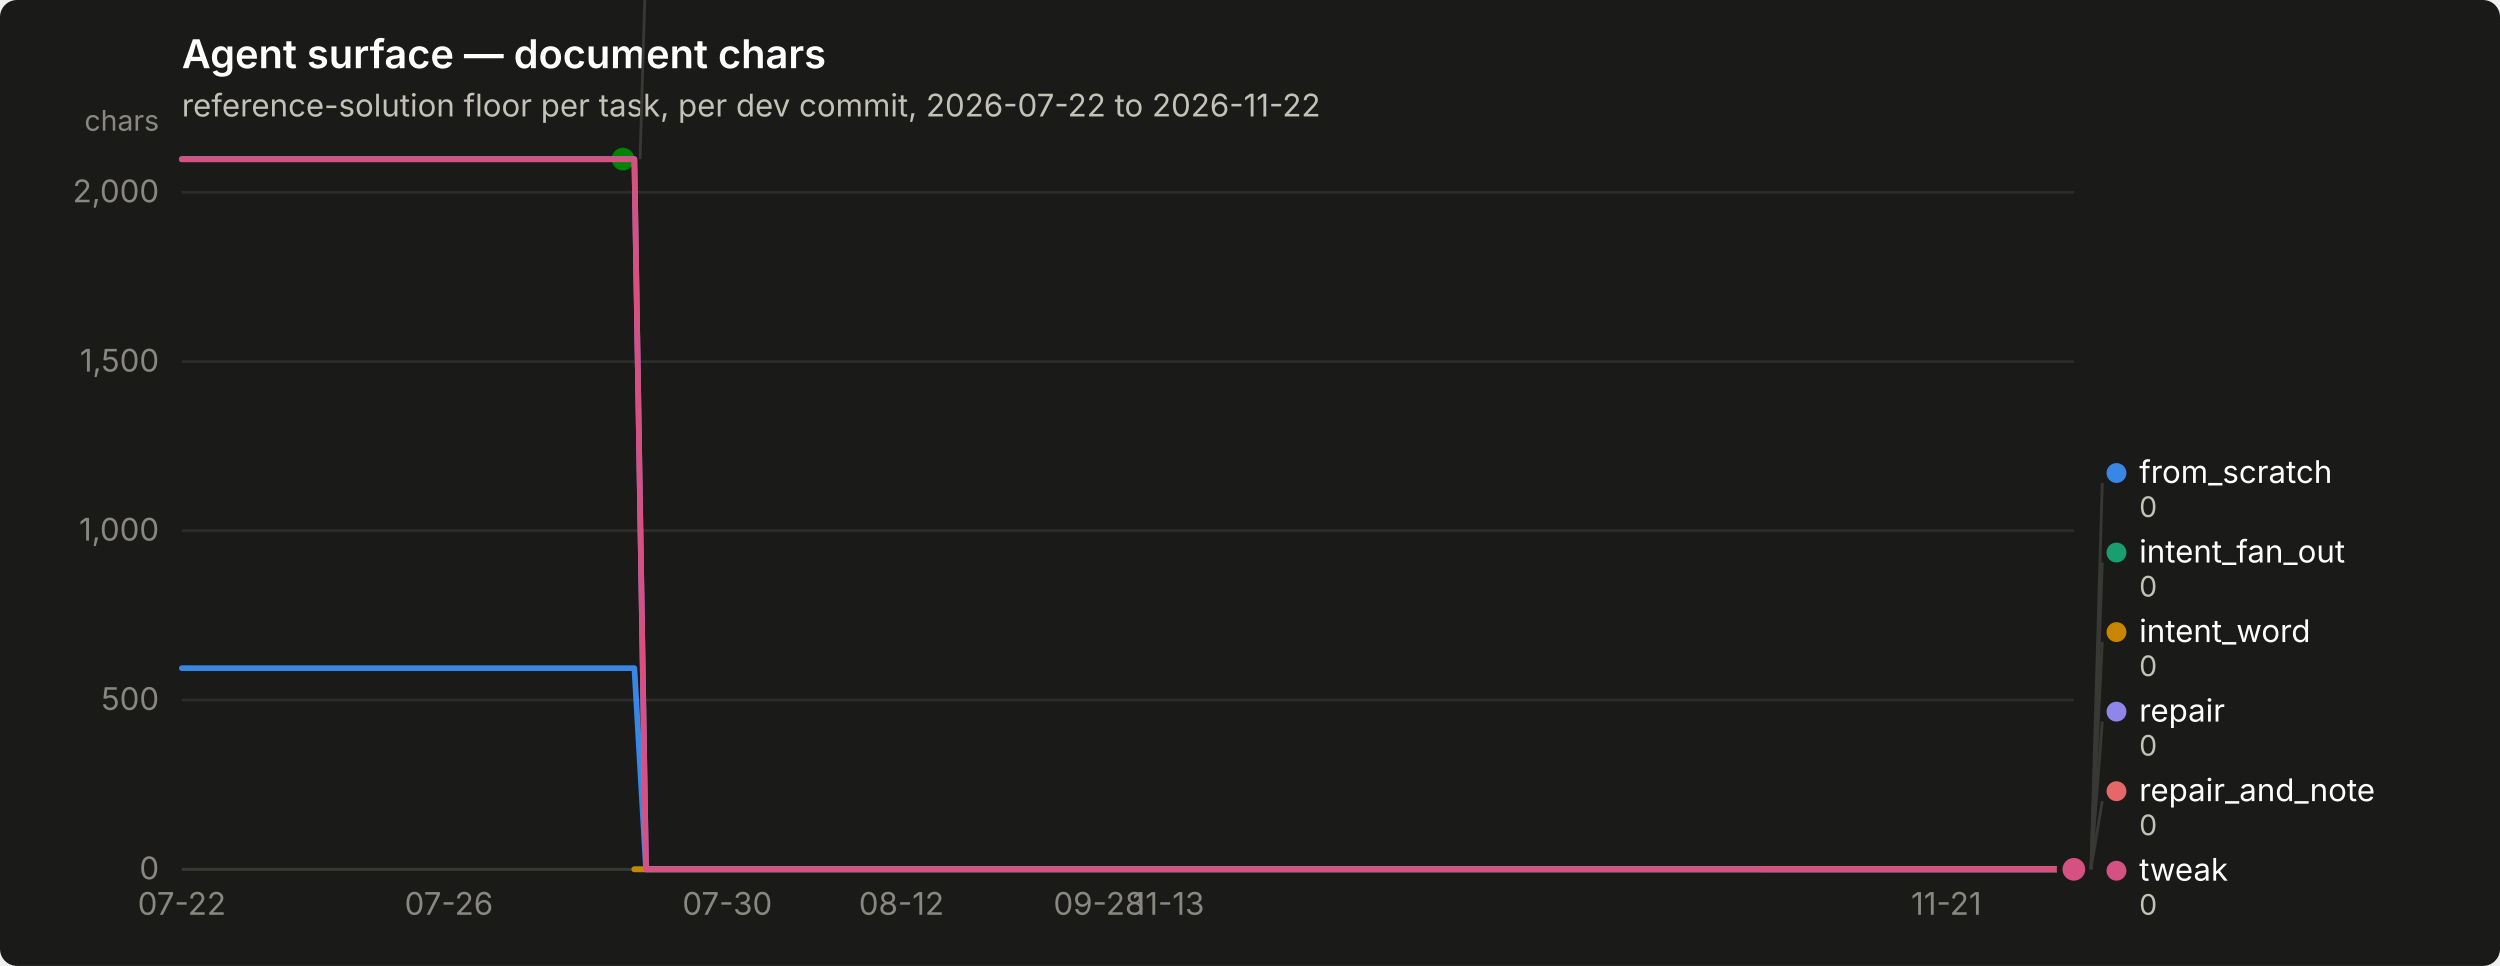
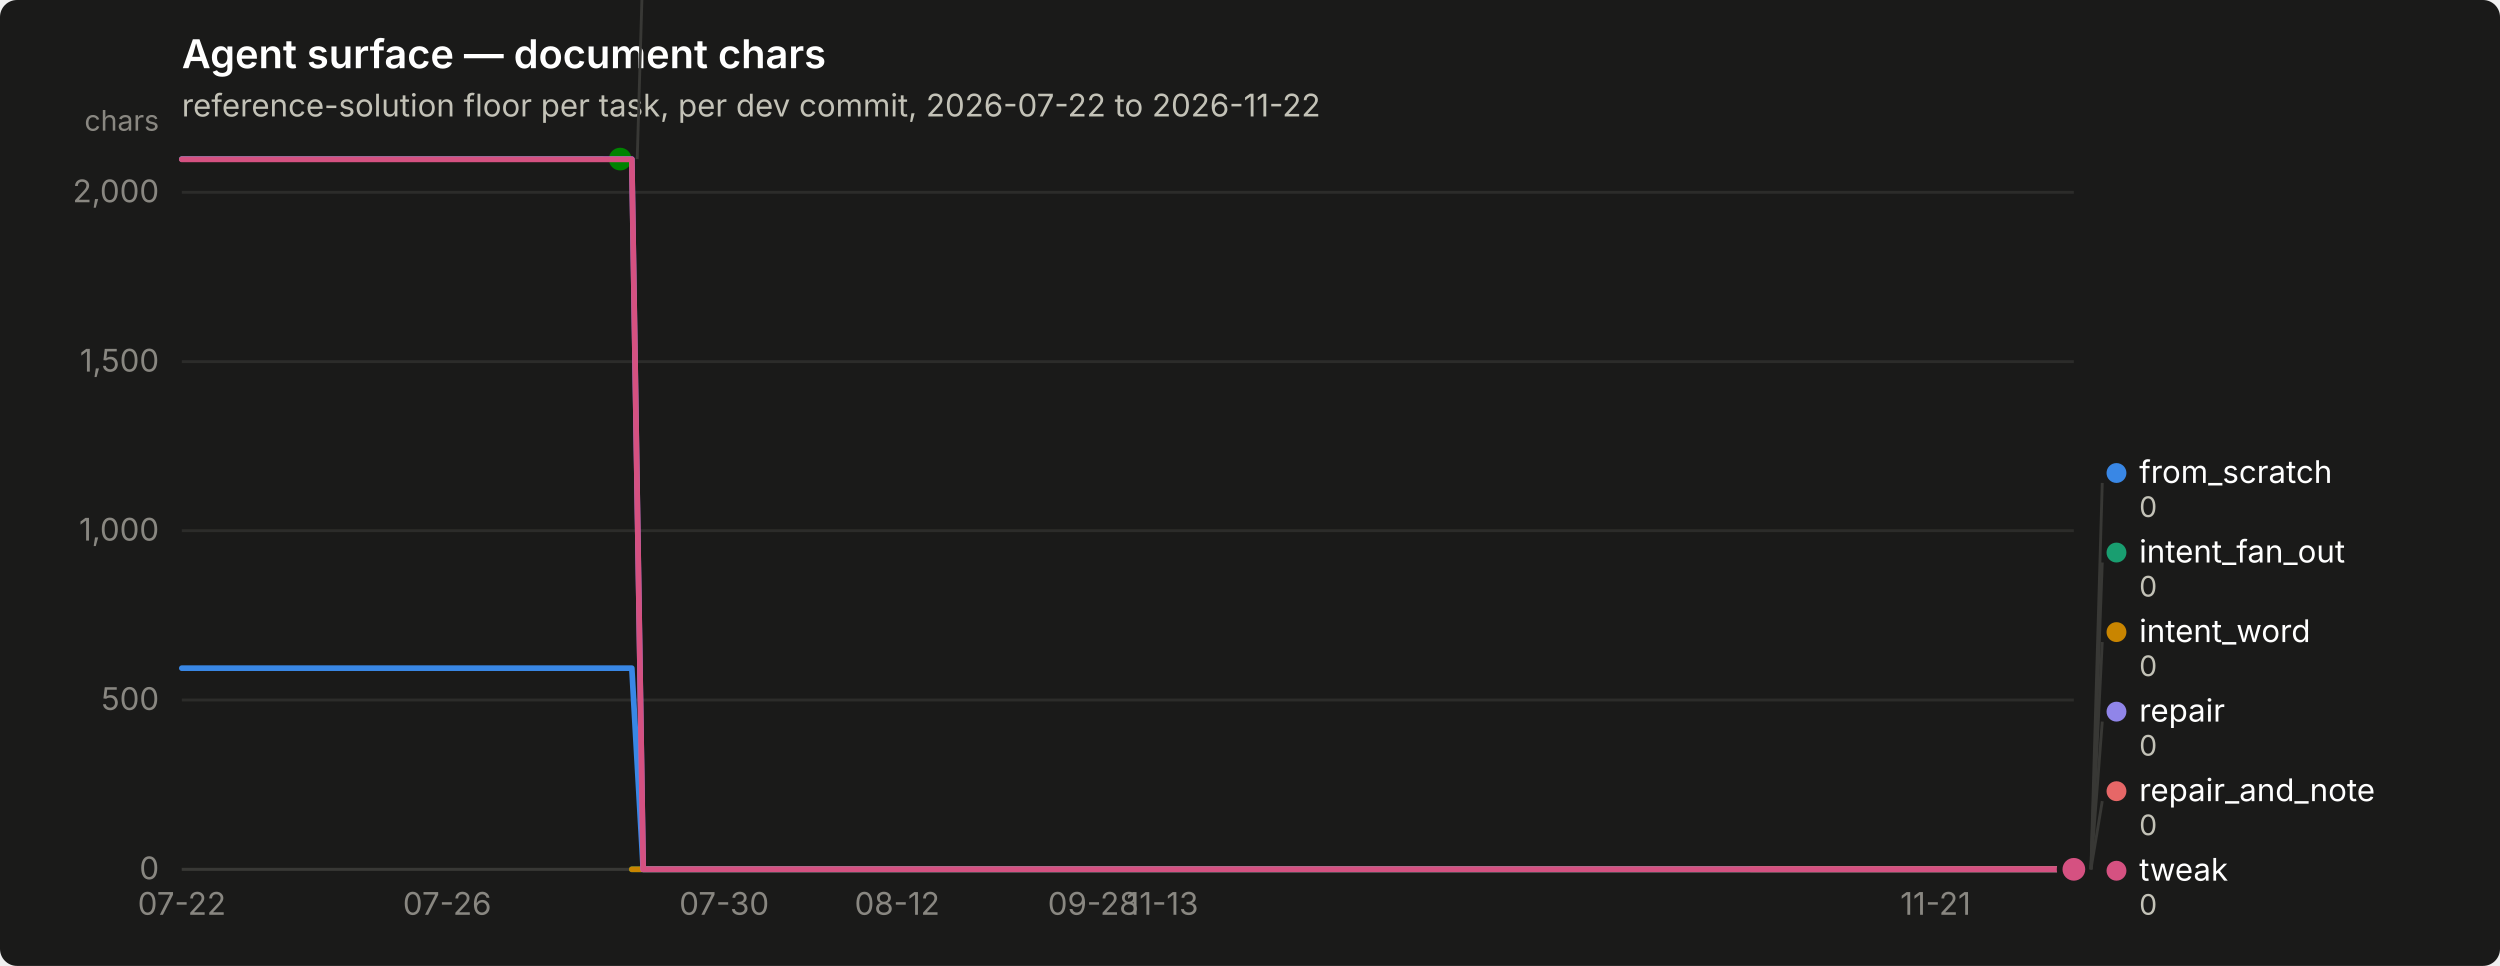
<svg xmlns="http://www.w3.org/2000/svg" width="880" height="340" viewBox="0 0 880 340" role="img" aria-label="Agent surface — document chars">
  <rect width="880" height="340" rx="6" fill="#1a1a19" />
  <text x="64" y="24" font-family="system-ui, -apple-system, &quot;Segoe UI&quot;, sans-serif" font-size="14" font-weight="600" fill="#ffffff">Agent surface — document chars</text>
  <text x="64" y="41" font-family="system-ui, -apple-system, &quot;Segoe UI&quot;, sans-serif" font-size="11" fill="#c3c2b7">reference-solution floor per task, per dev commit, 2026-07-22 to 2026-11-22</text>
  <line x1="64" y1="306.0" x2="730" y2="306.0" stroke="#2c2c2a" stroke-width="1" />
  <text x="56" y="309.5" text-anchor="end" font-family="system-ui, -apple-system, &quot;Segoe UI&quot;, sans-serif" font-size="11" style="font-variant-numeric: tabular-nums" fill="#898781">0</text>
  <line x1="64" y1="246.4" x2="730" y2="246.4" stroke="#2c2c2a" stroke-width="1" />
  <text x="56" y="249.9" text-anchor="end" font-family="system-ui, -apple-system, &quot;Segoe UI&quot;, sans-serif" font-size="11" style="font-variant-numeric: tabular-nums" fill="#898781">500</text>
  <line x1="64" y1="186.8" x2="730" y2="186.8" stroke="#2c2c2a" stroke-width="1" />
  <text x="56" y="190.3" text-anchor="end" font-family="system-ui, -apple-system, &quot;Segoe UI&quot;, sans-serif" font-size="11" style="font-variant-numeric: tabular-nums" fill="#898781">1,000</text>
  <line x1="64" y1="127.3" x2="730" y2="127.3" stroke="#2c2c2a" stroke-width="1" />
  <text x="56" y="130.8" text-anchor="end" font-family="system-ui, -apple-system, &quot;Segoe UI&quot;, sans-serif" font-size="11" style="font-variant-numeric: tabular-nums" fill="#898781">1,500</text>
  <line x1="64" y1="67.7" x2="730" y2="67.7" stroke="#2c2c2a" stroke-width="1" />
  <text x="56" y="71.2" text-anchor="end" font-family="system-ui, -apple-system, &quot;Segoe UI&quot;, sans-serif" font-size="11" style="font-variant-numeric: tabular-nums" fill="#898781">2,000</text>
  <text x="56" y="46" text-anchor="end" font-family="system-ui, -apple-system, &quot;Segoe UI&quot;, sans-serif" font-size="10" fill="#898781">chars</text>
  <line x1="64" y1="306" x2="730" y2="306" stroke="#383835" stroke-width="1" />
  <text x="64.0" y="322" text-anchor="middle" font-family="system-ui, -apple-system, &quot;Segoe UI&quot;, sans-serif" font-size="11" style="font-variant-numeric: tabular-nums" fill="#898781">07-22</text>
-   <text x="158.0" y="322" text-anchor="middle" font-family="system-ui, -apple-system, &quot;Segoe UI&quot;, sans-serif" font-size="11" style="font-variant-numeric: tabular-nums" fill="#898781">07-26</text>
-   <text x="256.0" y="322" text-anchor="middle" font-family="system-ui, -apple-system, &quot;Segoe UI&quot;, sans-serif" font-size="11" style="font-variant-numeric: tabular-nums" fill="#898781">07-30</text>
-   <text x="317.3" y="322" text-anchor="middle" font-family="system-ui, -apple-system, &quot;Segoe UI&quot;, sans-serif" font-size="11" style="font-variant-numeric: tabular-nums" fill="#898781">08-12</text>
-   <text x="386.8" y="322" text-anchor="middle" font-family="system-ui, -apple-system, &quot;Segoe UI&quot;, sans-serif" font-size="11" style="font-variant-numeric: tabular-nums" fill="#898781">09-28</text>
-   <text x="411.3" y="322" text-anchor="middle" font-family="system-ui, -apple-system, &quot;Segoe UI&quot;, sans-serif" font-size="11" style="font-variant-numeric: tabular-nums" fill="#898781">11-13</text>
-   <text x="685.1" y="322" text-anchor="middle" font-family="system-ui, -apple-system, &quot;Segoe UI&quot;, sans-serif" font-size="11" style="font-variant-numeric: tabular-nums" fill="#898781">11-21</text>
-   <path d="M64.0,235.2 L68.1,235.2 L72.2,235.2 L76.3,235.2 L80.3,235.2 L84.4,235.2 L88.5,235.2 L92.6,235.2 L96.7,235.2 L100.8,235.2 L104.9,235.2 L108.9,235.2 L113.0,235.2 L117.1,235.2 L121.2,235.2 L125.3,235.2 L129.4,235.2 L133.5,235.2 L137.5,235.2 L141.6,235.2 L145.7,235.2 L149.8,235.2 L153.9,235.2 L158.0,235.2 L162.1,235.2 L166.1,235.2 L170.2,235.2 L174.3,235.2 L178.4,235.2 L182.5,235.2 L186.6,235.2 L190.7,235.2 L194.7,235.2 L198.8,235.2 L202.9,235.2 L207.0,235.2 L211.1,235.2 L215.2,235.2 L219.3,235.2 L223.3,235.2 L227.4,306.0 L231.5,306.0 L235.6,306.0 L239.7,306.0 L243.8,306.0 L247.9,306.0 L252.0,306.0 L256.0,306.0 L260.1,306.0 L264.2,306.0 L268.3,306.0 L272.4,306.0 L276.5,306.0 L280.6,306.0 L284.6,306.0 L288.7,306.0 L292.8,306.0 L296.9,306.0 L301.0,306.0 L305.1,306.0 L309.2,306.0 L313.2,306.0 L317.3,306.0 L321.4,306.0 L325.5,306.0 L329.6,306.0 L333.7,306.0 L337.8,306.0 L341.8,306.0 L345.9,306.0 L350.0,306.0 L354.1,306.0 L358.2,306.0 L362.3,306.0 L366.4,306.0 L370.4,306.0 L374.5,306.0 L378.6,306.0 L382.7,306.0 L386.8,306.0 L390.9,306.0 L395.0,306.0 L399.0,306.0 L403.1,306.0 L407.2,306.0 L411.3,306.0 L415.4,306.0 L419.5,306.0 L423.6,306.0 L427.6,306.0 L431.7,306.0 L435.8,306.0 L439.9,306.0 L444.0,306.0 L448.1,306.0 L452.2,306.0 L456.2,306.0 L460.3,306.0 L464.4,306.0 L468.5,306.0 L472.6,306.0 L476.7,306.0 L480.8,306.0 L484.8,306.0 L488.9,306.0 L493.0,306.0 L497.1,306.0 L501.2,306.0 L505.3,306.0 L509.4,306.0 L513.4,306.0 L517.5,306.0 L521.6,306.0 L525.7,306.0 L529.8,306.0 L533.9,306.0 L538.0,306.0 L542.0,306.0 L546.1,306.0 L550.2,306.0 L554.3,306.0 L558.4,306.0 L562.5,306.0 L566.6,306.0 L570.7,306.0 L574.7,306.0 L578.8,306.0 L582.9,306.0 L587.0,306.0 L591.1,306.0 L595.2,306.0 L599.3,306.0 L603.3,306.0 L607.4,306.0 L611.5,306.0 L615.6,306.0 L619.7,306.0 L623.8,306.0 L627.9,306.0 L631.9,306.0 L636.0,306.0 L640.1,306.0 L644.2,306.0 L648.3,306.0 L652.4,306.0 L656.5,306.0 L660.5,306.0 L664.6,306.0 L668.7,306.0 L672.8,306.0 L676.9,306.0 L681.0,306.0 L685.1,306.0 L689.1,306.0 L693.2,306.0 L697.3,306.0 L701.4,306.0 L705.5,306.0 L709.6,306.0 L713.7,306.0 L717.7,306.0 L721.8,306.0 L725.9,306.0 L730.0,306.0" fill="none" stroke="#3987e5" stroke-width="2" stroke-linejoin="round" stroke-linecap="round" />
+   <text x="157.4" y="322" text-anchor="middle" font-family="system-ui, -apple-system, &quot;Segoe UI&quot;, sans-serif" font-size="11" style="font-variant-numeric: tabular-nums" fill="#898781">07-26</text>
+   <text x="254.9" y="322" text-anchor="middle" font-family="system-ui, -apple-system, &quot;Segoe UI&quot;, sans-serif" font-size="11" style="font-variant-numeric: tabular-nums" fill="#898781">07-30</text>
+   <text x="315.8" y="322" text-anchor="middle" font-family="system-ui, -apple-system, &quot;Segoe UI&quot;, sans-serif" font-size="11" style="font-variant-numeric: tabular-nums" fill="#898781">08-12</text>
+   <text x="384.8" y="322" text-anchor="middle" font-family="system-ui, -apple-system, &quot;Segoe UI&quot;, sans-serif" font-size="11" style="font-variant-numeric: tabular-nums" fill="#898781">09-28</text>
+   <text x="409.2" y="322" text-anchor="middle" font-family="system-ui, -apple-system, &quot;Segoe UI&quot;, sans-serif" font-size="11" style="font-variant-numeric: tabular-nums" fill="#898781">11-13</text>
+   <text x="681.3" y="322" text-anchor="middle" font-family="system-ui, -apple-system, &quot;Segoe UI&quot;, sans-serif" font-size="11" style="font-variant-numeric: tabular-nums" fill="#898781">11-21</text>
+   <path d="M64.0,235.2 L68.1,235.2 L72.1,235.2 L76.2,235.2 L80.2,235.2 L84.3,235.2 L88.4,235.2 L92.4,235.2 L96.5,235.2 L100.5,235.2 L104.6,235.2 L108.7,235.2 L112.7,235.2 L116.8,235.2 L120.9,235.2 L124.9,235.2 L129.0,235.2 L133.0,235.2 L137.1,235.2 L141.2,235.2 L145.2,235.2 L149.3,235.2 L153.3,235.2 L157.4,235.2 L161.5,235.2 L165.5,235.2 L169.6,235.2 L173.6,235.2 L177.7,235.2 L181.8,235.2 L185.8,235.2 L189.9,235.2 L194.0,235.2 L198.0,235.2 L202.1,235.2 L206.1,235.2 L210.2,235.2 L214.3,235.2 L218.3,235.2 L222.4,235.2 L226.4,306.0 L230.5,306.0 L234.6,306.0 L238.6,306.0 L242.7,306.0 L246.7,306.0 L250.8,306.0 L254.9,306.0 L258.9,306.0 L263.0,306.0 L267.0,306.0 L271.1,306.0 L275.2,306.0 L279.2,306.0 L283.3,306.0 L287.4,306.0 L291.4,306.0 L295.5,306.0 L299.5,306.0 L303.6,306.0 L307.7,306.0 L311.7,306.0 L315.8,306.0 L319.8,306.0 L323.9,306.0 L328.0,306.0 L332.0,306.0 L336.1,306.0 L340.1,306.0 L344.2,306.0 L348.3,306.0 L352.3,306.0 L356.4,306.0 L360.5,306.0 L364.5,306.0 L368.6,306.0 L372.6,306.0 L376.7,306.0 L380.8,306.0 L384.8,306.0 L388.9,306.0 L392.9,306.0 L397.0,306.0 L401.1,306.0 L405.1,306.0 L409.2,306.0 L413.2,306.0 L417.3,306.0 L421.4,306.0 L425.4,306.0 L429.5,306.0 L433.5,306.0 L437.6,306.0 L441.7,306.0 L445.7,306.0 L449.8,306.0 L453.9,306.0 L457.9,306.0 L462.0,306.0 L466.0,306.0 L470.1,306.0 L474.2,306.0 L478.2,306.0 L482.3,306.0 L486.3,306.0 L490.4,306.0 L494.5,306.0 L498.5,306.0 L502.6,306.0 L506.6,306.0 L510.7,306.0 L514.8,306.0 L518.8,306.0 L522.9,306.0 L527.0,306.0 L531.0,306.0 L535.1,306.0 L539.1,306.0 L543.2,306.0 L547.3,306.0 L551.3,306.0 L555.4,306.0 L559.4,306.0 L563.5,306.0 L567.6,306.0 L571.6,306.0 L575.7,306.0 L579.7,306.0 L583.8,306.0 L587.9,306.0 L591.9,306.0 L596.0,306.0 L600.0,306.0 L604.1,306.0 L608.2,306.0 L612.2,306.0 L616.3,306.0 L620.4,306.0 L624.4,306.0 L628.5,306.0 L632.5,306.0 L636.6,306.0 L640.7,306.0 L644.7,306.0 L648.8,306.0 L652.8,306.0 L656.9,306.0 L661.0,306.0 L665.0,306.0 L669.1,306.0 L673.1,306.0 L677.2,306.0 L681.3,306.0 L685.3,306.0 L689.4,306.0 L693.5,306.0 L697.5,306.0 L701.6,306.0 L705.6,306.0 L709.7,306.0 L713.8,306.0 L717.8,306.0 L721.9,306.0 L725.9,306.0 L730.0,306.0" fill="none" stroke="#3987e5" stroke-width="2" stroke-linejoin="round" stroke-linecap="round" />
  <circle cx="730.0" cy="306.0" r="6" fill="#1a1a19" />
  <circle cx="730.0" cy="306.0" r="4" fill="#3987e5" />
-   <path d="M223.3,306.0 L227.4,306.0 L231.5,306.0 L235.6,306.0 L239.7,306.0 L243.8,306.0 L247.9,306.0 L252.0,306.0 L256.0,306.0 L260.1,306.0 L264.2,306.0 L268.3,306.0 L272.4,306.0 L276.5,306.0 L280.6,306.0 L284.6,306.0 L288.7,306.0 L292.8,306.0 L296.9,306.0 L301.0,306.0 L305.1,306.0 L309.2,306.0 L313.2,306.0 L317.3,306.0 L321.4,306.0 L325.5,306.0 L329.6,306.0 L333.7,306.0 L337.8,306.0 L341.8,306.0 L345.9,306.0 L350.0,306.0 L354.1,306.0 L358.2,306.0 L362.3,306.0 L366.4,306.0 L370.4,306.0 L374.5,306.0 L378.6,306.0 L382.7,306.0 L386.8,306.0 L390.9,306.0 L395.0,306.0 L399.0,306.0 L403.1,306.0 L407.2,306.0 L411.3,306.0 L415.4,306.0 L419.5,306.0 L423.6,306.0 L427.6,306.0 L431.7,306.0 L435.8,306.0 L439.9,306.0 L444.0,306.0 L448.1,306.0 L452.2,306.0 L456.2,306.0 L460.3,306.0 L464.4,306.0 L468.5,306.0 L472.6,306.0 L476.7,306.0 L480.8,306.0 L484.8,306.0 L488.9,306.0 L493.0,306.0 L497.1,306.0 L501.2,306.0 L505.3,306.0 L509.4,306.0 L513.4,306.0 L517.5,306.0 L521.6,306.0 L525.7,306.0 L529.8,306.0 L533.9,306.0 L538.0,306.0 L542.0,306.0 L546.1,306.0 L550.2,306.0 L554.3,306.0 L558.4,306.0 L562.5,306.0 L566.6,306.0 L570.7,306.0 L574.7,306.0 L578.8,306.0 L582.9,306.0 L587.0,306.0 L591.1,306.0 L595.2,306.0 L599.3,306.0 L603.3,306.0 L607.4,306.0 L611.5,306.0 L615.6,306.0 L619.7,306.0 L623.8,306.0 L627.9,306.0 L631.9,306.0 L636.0,306.0 L640.1,306.0 L644.2,306.0 L648.3,306.0 L652.4,306.0 L656.5,306.0 L660.5,306.0 L664.6,306.0 L668.7,306.0 L672.8,306.0 L676.9,306.0 L681.0,306.0 L685.1,306.0 L689.1,306.0 L693.2,306.0 L697.3,306.0 L701.4,306.0 L705.5,306.0 L709.6,306.0 L713.7,306.0 L717.7,306.0 L721.8,306.0 L725.9,306.0 L730.0,306.0" fill="none" stroke="#199e70" stroke-width="2" stroke-linejoin="round" stroke-linecap="round" />
+   <path d="M222.4,306.0 L226.4,306.0 L230.5,306.0 L234.6,306.0 L238.6,306.0 L242.7,306.0 L246.7,306.0 L250.8,306.0 L254.9,306.0 L258.9,306.0 L263.0,306.0 L267.0,306.0 L271.1,306.0 L275.2,306.0 L279.2,306.0 L283.3,306.0 L287.4,306.0 L291.4,306.0 L295.5,306.0 L299.5,306.0 L303.6,306.0 L307.7,306.0 L311.7,306.0 L315.8,306.0 L319.8,306.0 L323.9,306.0 L328.0,306.0 L332.0,306.0 L336.1,306.0 L340.1,306.0 L344.2,306.0 L348.3,306.0 L352.3,306.0 L356.4,306.0 L360.5,306.0 L364.5,306.0 L368.6,306.0 L372.6,306.0 L376.7,306.0 L380.8,306.0 L384.8,306.0 L388.9,306.0 L392.9,306.0 L397.0,306.0 L401.1,306.0 L405.1,306.0 L409.2,306.0 L413.2,306.0 L417.3,306.0 L421.4,306.0 L425.4,306.0 L429.5,306.0 L433.5,306.0 L437.6,306.0 L441.7,306.0 L445.7,306.0 L449.8,306.0 L453.9,306.0 L457.9,306.0 L462.0,306.0 L466.0,306.0 L470.1,306.0 L474.2,306.0 L478.2,306.0 L482.3,306.0 L486.3,306.0 L490.4,306.0 L494.5,306.0 L498.5,306.0 L502.6,306.0 L506.6,306.0 L510.7,306.0 L514.8,306.0 L518.8,306.0 L522.9,306.0 L527.0,306.0 L531.0,306.0 L535.1,306.0 L539.1,306.0 L543.2,306.0 L547.3,306.0 L551.3,306.0 L555.4,306.0 L559.4,306.0 L563.5,306.0 L567.6,306.0 L571.6,306.0 L575.7,306.0 L579.7,306.0 L583.8,306.0 L587.9,306.0 L591.9,306.0 L596.0,306.0 L600.0,306.0 L604.1,306.0 L608.2,306.0 L612.2,306.0 L616.3,306.0 L620.4,306.0 L624.4,306.0 L628.5,306.0 L632.5,306.0 L636.6,306.0 L640.7,306.0 L644.7,306.0 L648.8,306.0 L652.8,306.0 L656.9,306.0 L661.0,306.0 L665.0,306.0 L669.1,306.0 L673.1,306.0 L677.2,306.0 L681.3,306.0 L685.3,306.0 L689.4,306.0 L693.5,306.0 L697.5,306.0 L701.6,306.0 L705.6,306.0 L709.7,306.0 L713.8,306.0 L717.8,306.0 L721.9,306.0 L725.9,306.0 L730.0,306.0" fill="none" stroke="#199e70" stroke-width="2" stroke-linejoin="round" stroke-linecap="round" />
  <circle cx="730.0" cy="306.0" r="6" fill="#1a1a19" />
  <circle cx="730.0" cy="306.0" r="4" fill="#199e70" />
-   <path d="M223.3,306.0 L227.4,306.0 L231.5,306.0 L235.6,306.0 L239.7,306.0 L243.8,306.0 L247.9,306.0 L252.0,306.0 L256.0,306.0 L260.1,306.0 L264.2,306.0 L268.3,306.0 L272.4,306.0 L276.5,306.0 L280.6,306.0 L284.6,306.0 L288.7,306.0 L292.8,306.0 L296.9,306.0 L301.0,306.0 L305.1,306.0 L309.2,306.0 L313.2,306.0 L317.3,306.0 L321.4,306.0 L325.5,306.0 L329.6,306.0 L333.7,306.0 L337.8,306.0 L341.8,306.0 L345.9,306.0 L350.0,306.0 L354.1,306.0 L358.2,306.0 L362.3,306.0 L366.4,306.0 L370.4,306.0 L374.5,306.0 L378.6,306.0 L382.7,306.0 L386.8,306.0 L390.9,306.0 L395.0,306.0 L399.0,306.0 L403.1,306.0 L407.2,306.0 L411.3,306.0 L415.4,306.0 L419.5,306.0 L423.6,306.0 L427.6,306.0 L431.7,306.0 L435.8,306.0 L439.9,306.0 L444.0,306.0 L448.1,306.0 L452.2,306.0 L456.2,306.0 L460.3,306.0 L464.4,306.0 L468.5,306.0 L472.6,306.0 L476.7,306.0 L480.8,306.0 L484.8,306.0 L488.9,306.0 L493.0,306.0 L497.1,306.0 L501.2,306.0 L505.3,306.0 L509.4,306.0 L513.4,306.0 L517.5,306.0 L521.6,306.0 L525.7,306.0 L529.8,306.0 L533.9,306.0 L538.0,306.0 L542.0,306.0 L546.1,306.0 L550.2,306.0 L554.3,306.0 L558.4,306.0 L562.5,306.0 L566.6,306.0 L570.7,306.0 L574.7,306.0 L578.8,306.0 L582.9,306.0 L587.0,306.0 L591.1,306.0 L595.2,306.0 L599.3,306.0 L603.3,306.0 L607.4,306.0 L611.5,306.0 L615.6,306.0 L619.7,306.0 L623.8,306.0 L627.9,306.0 L631.9,306.0 L636.0,306.0 L640.1,306.0 L644.2,306.0 L648.3,306.0 L652.4,306.0 L656.5,306.0 L660.5,306.0 L664.6,306.0 L668.7,306.0 L672.8,306.0 L676.9,306.0 L681.0,306.0 L685.1,306.0 L689.1,306.0 L693.2,306.0 L697.3,306.0 L701.4,306.0 L705.5,306.0 L709.6,306.0 L713.7,306.0 L717.7,306.0 L721.8,306.0 L725.9,306.0 L730.0,306.0" fill="none" stroke="#c98500" stroke-width="2" stroke-linejoin="round" stroke-linecap="round" />
+   <path d="M222.4,306.0 L226.4,306.0 L230.5,306.0 L234.6,306.0 L238.6,306.0 L242.7,306.0 L246.7,306.0 L250.8,306.0 L254.9,306.0 L258.9,306.0 L263.0,306.0 L267.0,306.0 L271.1,306.0 L275.2,306.0 L279.2,306.0 L283.3,306.0 L287.4,306.0 L291.4,306.0 L295.5,306.0 L299.5,306.0 L303.6,306.0 L307.7,306.0 L311.7,306.0 L315.8,306.0 L319.8,306.0 L323.9,306.0 L328.0,306.0 L332.0,306.0 L336.1,306.0 L340.1,306.0 L344.2,306.0 L348.3,306.0 L352.3,306.0 L356.4,306.0 L360.5,306.0 L364.5,306.0 L368.6,306.0 L372.6,306.0 L376.7,306.0 L380.8,306.0 L384.8,306.0 L388.9,306.0 L392.9,306.0 L397.0,306.0 L401.1,306.0 L405.1,306.0 L409.2,306.0 L413.2,306.0 L417.3,306.0 L421.4,306.0 L425.4,306.0 L429.5,306.0 L433.5,306.0 L437.6,306.0 L441.7,306.0 L445.7,306.0 L449.8,306.0 L453.9,306.0 L457.9,306.0 L462.0,306.0 L466.0,306.0 L470.1,306.0 L474.2,306.0 L478.2,306.0 L482.3,306.0 L486.3,306.0 L490.4,306.0 L494.5,306.0 L498.5,306.0 L502.6,306.0 L506.6,306.0 L510.7,306.0 L514.8,306.0 L518.8,306.0 L522.9,306.0 L527.0,306.0 L531.0,306.0 L535.1,306.0 L539.1,306.0 L543.2,306.0 L547.3,306.0 L551.3,306.0 L555.4,306.0 L559.4,306.0 L563.5,306.0 L567.6,306.0 L571.6,306.0 L575.7,306.0 L579.7,306.0 L583.8,306.0 L587.9,306.0 L591.9,306.0 L596.0,306.0 L600.0,306.0 L604.1,306.0 L608.2,306.0 L612.2,306.0 L616.3,306.0 L620.4,306.0 L624.4,306.0 L628.5,306.0 L632.5,306.0 L636.6,306.0 L640.7,306.0 L644.7,306.0 L648.8,306.0 L652.8,306.0 L656.9,306.0 L661.0,306.0 L665.0,306.0 L669.1,306.0 L673.1,306.0 L677.2,306.0 L681.3,306.0 L685.3,306.0 L689.4,306.0 L693.5,306.0 L697.5,306.0 L701.6,306.0 L705.6,306.0 L709.7,306.0 L713.8,306.0 L717.8,306.0 L721.9,306.0 L725.9,306.0 L730.0,306.0" fill="none" stroke="#c98500" stroke-width="2" stroke-linejoin="round" stroke-linecap="round" />
  <circle cx="730.0" cy="306.0" r="6" fill="#1a1a19" />
  <circle cx="730.0" cy="306.0" r="4" fill="#c98500" />
-   <path d="M64.0,56.0 L68.1,56.0 L72.2,56.0 L76.3,56.0 L80.3,56.0 L84.4,56.0 L88.5,56.0 L92.6,56.0 L96.7,56.0 L100.8,56.0 L104.9,56.0 L108.9,56.0 L113.0,56.0 L117.1,56.0 L121.2,56.0 L125.3,56.0 L129.4,56.0 L133.5,56.0 L137.5,56.0 L141.6,56.0 L145.7,56.0 L149.8,56.0 L153.9,56.0 L158.0,56.0 L162.1,56.0 L166.1,56.0 L170.2,56.0 L174.3,56.0 L178.4,56.0 L182.5,56.0 L186.6,56.0 L190.7,56.0 L194.7,56.0 L198.8,56.0 L202.9,56.0 L207.0,56.0 L211.1,56.0 L215.2,56.0 L219.3,56.0" fill="none" stroke="#008300" stroke-width="2" stroke-linejoin="round" stroke-linecap="round" />
-   <circle cx="219.3" cy="56.0" r="6" fill="#1a1a19" />
-   <circle cx="219.3" cy="56.0" r="4" fill="#008300" />
-   <path d="M64.0,56.0 L68.1,56.0 L72.2,56.0 L76.3,56.0 L80.3,56.0 L84.4,56.0 L88.5,56.0 L92.6,56.0 L96.7,56.0 L100.8,56.0 L104.9,56.0 L108.9,56.0 L113.0,56.0 L117.1,56.0 L121.2,56.0 L125.3,56.0 L129.4,56.0 L133.5,56.0 L137.5,56.0 L141.6,56.0 L145.7,56.0 L149.8,56.0 L153.9,56.0 L158.0,56.0 L162.1,56.0 L166.1,56.0 L170.2,56.0 L174.3,56.0 L178.4,56.0 L182.5,56.0 L186.6,56.0 L190.7,56.0 L194.7,56.0 L198.8,56.0 L202.9,56.0 L207.0,56.0 L211.1,56.0 L215.2,56.0 L219.3,56.0 L223.3,56.0 L227.4,306.0 L231.5,306.0 L235.6,306.0 L239.7,306.0 L243.8,306.0 L247.9,306.0 L252.0,306.0 L256.0,306.0 L260.1,306.0 L264.2,306.0 L268.3,306.0 L272.4,306.0 L276.5,306.0 L280.6,306.0 L284.6,306.0 L288.7,306.0 L292.8,306.0 L296.9,306.0 L301.0,306.0 L305.1,306.0 L309.2,306.0 L313.2,306.0 L317.3,306.0 L321.4,306.0 L325.5,306.0 L329.6,306.0 L333.7,306.0 L337.8,306.0 L341.8,306.0 L345.9,306.0 L350.0,306.0 L354.1,306.0 L358.2,306.0 L362.3,306.0 L366.4,306.0 L370.4,306.0 L374.5,306.0 L378.6,306.0 L382.7,306.0 L386.8,306.0 L390.9,306.0 L395.0,306.0 L399.0,306.0 L403.1,306.0 L407.2,306.0 L411.3,306.0 L415.4,306.0 L419.5,306.0 L423.6,306.0 L427.6,306.0 L431.7,306.0 L435.8,306.0 L439.9,306.0 L444.0,306.0 L448.1,306.0 L452.2,306.0 L456.2,306.0 L460.3,306.0 L464.4,306.0 L468.5,306.0 L472.6,306.0 L476.7,306.0 L480.8,306.0 L484.8,306.0 L488.9,306.0 L493.0,306.0 L497.1,306.0 L501.2,306.0 L505.3,306.0 L509.4,306.0 L513.4,306.0 L517.5,306.0 L521.6,306.0 L525.7,306.0 L529.8,306.0 L533.9,306.0 L538.0,306.0 L542.0,306.0 L546.1,306.0 L550.2,306.0 L554.3,306.0 L558.4,306.0 L562.5,306.0 L566.6,306.0 L570.7,306.0 L574.7,306.0 L578.8,306.0 L582.9,306.0 L587.0,306.0 L591.1,306.0 L595.2,306.0 L599.3,306.0 L603.3,306.0 L607.4,306.0 L611.5,306.0 L615.6,306.0 L619.7,306.0 L623.8,306.0 L627.9,306.0 L631.9,306.0 L636.0,306.0 L640.1,306.0 L644.2,306.0 L648.3,306.0 L652.4,306.0 L656.5,306.0 L660.5,306.0 L664.6,306.0 L668.7,306.0 L672.8,306.0 L676.9,306.0 L681.0,306.0 L685.1,306.0 L689.1,306.0 L693.2,306.0 L697.3,306.0 L701.4,306.0 L705.5,306.0 L709.6,306.0 L713.7,306.0 L717.7,306.0 L721.8,306.0 L725.9,306.0 L730.0,306.0" fill="none" stroke="#9085e9" stroke-width="2" stroke-linejoin="round" stroke-linecap="round" />
+   <path d="M64.0,56.0 L68.1,56.0 L72.1,56.0 L76.2,56.0 L80.2,56.0 L84.3,56.0 L88.4,56.0 L92.4,56.0 L96.5,56.0 L100.5,56.0 L104.6,56.0 L108.7,56.0 L112.7,56.0 L116.8,56.0 L120.9,56.0 L124.9,56.0 L129.0,56.0 L133.0,56.0 L137.1,56.0 L141.2,56.0 L145.2,56.0 L149.3,56.0 L153.3,56.0 L157.4,56.0 L161.5,56.0 L165.5,56.0 L169.6,56.0 L173.6,56.0 L177.7,56.0 L181.8,56.0 L185.8,56.0 L189.9,56.0 L194.0,56.0 L198.0,56.0 L202.1,56.0 L206.1,56.0 L210.2,56.0 L214.3,56.0 L218.3,56.0" fill="none" stroke="#008300" stroke-width="2" stroke-linejoin="round" stroke-linecap="round" />
+   <circle cx="218.3" cy="56.0" r="6" fill="#1a1a19" />
+   <circle cx="218.3" cy="56.0" r="4" fill="#008300" />
+   <path d="M64.0,56.0 L68.1,56.0 L72.1,56.0 L76.2,56.0 L80.2,56.0 L84.3,56.0 L88.4,56.0 L92.4,56.0 L96.5,56.0 L100.5,56.0 L104.6,56.0 L108.7,56.0 L112.7,56.0 L116.8,56.0 L120.9,56.0 L124.9,56.0 L129.0,56.0 L133.0,56.0 L137.1,56.0 L141.2,56.0 L145.2,56.0 L149.3,56.0 L153.3,56.0 L157.4,56.0 L161.5,56.0 L165.5,56.0 L169.6,56.0 L173.6,56.0 L177.7,56.0 L181.8,56.0 L185.8,56.0 L189.9,56.0 L194.0,56.0 L198.0,56.0 L202.1,56.0 L206.1,56.0 L210.2,56.0 L214.3,56.0 L218.3,56.0 L222.4,56.0 L226.4,306.0 L230.5,306.0 L234.6,306.0 L238.6,306.0 L242.7,306.0 L246.7,306.0 L250.8,306.0 L254.9,306.0 L258.9,306.0 L263.0,306.0 L267.0,306.0 L271.1,306.0 L275.2,306.0 L279.2,306.0 L283.3,306.0 L287.4,306.0 L291.4,306.0 L295.5,306.0 L299.5,306.0 L303.6,306.0 L307.7,306.0 L311.7,306.0 L315.8,306.0 L319.8,306.0 L323.9,306.0 L328.0,306.0 L332.0,306.0 L336.1,306.0 L340.1,306.0 L344.2,306.0 L348.3,306.0 L352.3,306.0 L356.4,306.0 L360.5,306.0 L364.5,306.0 L368.6,306.0 L372.6,306.0 L376.7,306.0 L380.8,306.0 L384.8,306.0 L388.9,306.0 L392.9,306.0 L397.0,306.0 L401.1,306.0 L405.1,306.0 L409.2,306.0 L413.2,306.0 L417.3,306.0 L421.4,306.0 L425.4,306.0 L429.5,306.0 L433.5,306.0 L437.6,306.0 L441.7,306.0 L445.7,306.0 L449.8,306.0 L453.9,306.0 L457.9,306.0 L462.0,306.0 L466.0,306.0 L470.1,306.0 L474.2,306.0 L478.2,306.0 L482.3,306.0 L486.3,306.0 L490.4,306.0 L494.5,306.0 L498.5,306.0 L502.6,306.0 L506.6,306.0 L510.7,306.0 L514.8,306.0 L518.8,306.0 L522.9,306.0 L527.0,306.0 L531.0,306.0 L535.1,306.0 L539.1,306.0 L543.2,306.0 L547.3,306.0 L551.3,306.0 L555.4,306.0 L559.4,306.0 L563.5,306.0 L567.6,306.0 L571.6,306.0 L575.7,306.0 L579.7,306.0 L583.8,306.0 L587.9,306.0 L591.9,306.0 L596.0,306.0 L600.0,306.0 L604.1,306.0 L608.2,306.0 L612.2,306.0 L616.3,306.0 L620.4,306.0 L624.4,306.0 L628.5,306.0 L632.5,306.0 L636.6,306.0 L640.7,306.0 L644.7,306.0 L648.8,306.0 L652.8,306.0 L656.9,306.0 L661.0,306.0 L665.0,306.0 L669.1,306.0 L673.1,306.0 L677.2,306.0 L681.3,306.0 L685.3,306.0 L689.4,306.0 L693.5,306.0 L697.5,306.0 L701.6,306.0 L705.6,306.0 L709.7,306.0 L713.8,306.0 L717.8,306.0 L721.9,306.0 L725.9,306.0 L730.0,306.0" fill="none" stroke="#9085e9" stroke-width="2" stroke-linejoin="round" stroke-linecap="round" />
  <circle cx="730.0" cy="306.0" r="6" fill="#1a1a19" />
  <circle cx="730.0" cy="306.0" r="4" fill="#9085e9" />
-   <path d="M619.7,306.0 L623.8,306.0 L627.9,306.0 L631.9,306.0 L636.0,306.0 L640.1,306.0 L644.2,306.0 L648.3,306.0 L652.4,306.0 L656.5,306.0 L660.5,306.0 L664.6,306.0 L668.7,306.0 L672.8,306.0 L676.9,306.0 L681.0,306.0 L685.1,306.0 L689.1,306.0 L693.2,306.0 L697.3,306.0 L701.4,306.0 L705.5,306.0 L709.6,306.0 L713.7,306.0 L717.7,306.0 L721.8,306.0 L725.9,306.0 L730.0,306.0" fill="none" stroke="#e66767" stroke-width="2" stroke-linejoin="round" stroke-linecap="round" />
+   <path d="M616.3,306.0 L620.4,306.0 L624.4,306.0 L628.5,306.0 L632.5,306.0 L636.6,306.0 L640.7,306.0 L644.7,306.0 L648.8,306.0 L652.8,306.0 L656.9,306.0 L661.0,306.0 L665.0,306.0 L669.1,306.0 L673.1,306.0 L677.2,306.0 L681.3,306.0 L685.3,306.0 L689.4,306.0 L693.5,306.0 L697.5,306.0 L701.6,306.0 L705.6,306.0 L709.7,306.0 L713.8,306.0 L717.8,306.0 L721.9,306.0 L725.9,306.0 L730.0,306.0" fill="none" stroke="#e66767" stroke-width="2" stroke-linejoin="round" stroke-linecap="round" />
  <circle cx="730.0" cy="306.0" r="6" fill="#1a1a19" />
  <circle cx="730.0" cy="306.0" r="4" fill="#e66767" />
-   <path d="M64.0,56.1 L68.1,56.1 L72.2,56.1 L76.3,56.1 L80.3,56.1 L84.4,56.1 L88.5,56.1 L92.6,56.1 L96.7,56.1 L100.8,56.1 L104.9,56.1 L108.9,56.1 L113.0,56.1 L117.1,56.1 L121.2,56.1 L125.3,56.1 L129.4,56.1 L133.5,56.1 L137.5,56.1 L141.6,56.1 L145.7,56.1 L149.8,56.1 L153.9,56.1 L158.0,56.1 L162.1,56.1 L166.1,56.1 L170.2,56.1 L174.3,56.1 L178.4,56.1 L182.5,56.1 L186.6,56.1 L190.7,56.1 L194.7,56.1 L198.8,56.1 L202.9,56.1 L207.0,56.1 L211.1,56.1 L215.2,56.1 L219.3,56.1 L223.3,56.1 L227.4,306.0 L231.5,306.0 L235.6,306.0 L239.7,306.0 L243.8,306.0 L247.9,306.0 L252.0,306.0 L256.0,306.0 L260.1,306.0 L264.2,306.0 L268.3,306.0 L272.4,306.0 L276.5,306.0 L280.6,306.0 L284.6,306.0 L288.7,306.0 L292.8,306.0 L296.9,306.0 L301.0,306.0 L305.1,306.0 L309.2,306.0 L313.2,306.0 L317.3,306.0 L321.4,306.0 L325.5,306.0 L329.6,306.0 L333.7,306.0 L337.8,306.0 L341.8,306.0 L345.9,306.0 L350.0,306.0 L354.1,306.0 L358.2,306.0 L362.3,306.0 L366.4,306.0 L370.4,306.0 L374.5,306.0 L378.6,306.0 L382.7,306.0 L386.8,306.0 L390.9,306.0 L395.0,306.0 L399.0,306.0 L403.1,306.0 L407.2,306.0 L411.3,306.0 L415.4,306.0 L419.5,306.0 L423.6,306.0 L427.6,306.0 L431.7,306.0 L435.8,306.0 L439.9,306.0 L444.0,306.0 L448.1,306.0 L452.2,306.0 L456.2,306.0 L460.3,306.0 L464.4,306.0 L468.5,306.0 L472.6,306.0 L476.7,306.0 L480.8,306.0 L484.8,306.0 L488.9,306.0 L493.0,306.0 L497.1,306.0 L501.2,306.0 L505.3,306.0 L509.4,306.0 L513.4,306.0 L517.5,306.0 L521.6,306.0 L525.7,306.0 L529.8,306.0 L533.9,306.0 L538.0,306.0 L542.0,306.0 L546.1,306.0 L550.2,306.0 L554.3,306.0 L558.4,306.0 L562.5,306.0 L566.6,306.0 L570.7,306.0 L574.7,306.0 L578.8,306.0 L582.9,306.0 L587.0,306.0 L591.1,306.0 L595.2,306.0 L599.3,306.0 L603.3,306.0 L607.4,306.0 L611.5,306.0 L615.6,306.0 L619.7,306.0 L623.8,306.0 L627.9,306.0 L631.9,306.0 L636.0,306.0 L640.1,306.0 L644.2,306.0 L648.3,306.0 L652.4,306.0 L656.5,306.0 L660.5,306.0 L664.6,306.0 L668.7,306.0 L672.8,306.0 L676.9,306.0 L681.0,306.0 L685.1,306.0 L689.1,306.0 L693.2,306.0 L697.3,306.0 L701.4,306.0 L705.5,306.0 L709.6,306.0 L713.7,306.0 L717.7,306.0 L721.8,306.0 L725.9,306.0 L730.0,306.0" fill="none" stroke="#d55181" stroke-width="2" stroke-linejoin="round" stroke-linecap="round" />
+   <path d="M64.0,56.1 L68.1,56.1 L72.1,56.1 L76.2,56.1 L80.2,56.1 L84.3,56.1 L88.4,56.1 L92.4,56.1 L96.5,56.1 L100.5,56.1 L104.6,56.1 L108.7,56.1 L112.7,56.1 L116.8,56.1 L120.9,56.1 L124.9,56.1 L129.0,56.1 L133.0,56.1 L137.1,56.1 L141.2,56.1 L145.2,56.1 L149.3,56.1 L153.3,56.1 L157.4,56.1 L161.5,56.1 L165.5,56.1 L169.6,56.1 L173.6,56.1 L177.7,56.1 L181.8,56.1 L185.8,56.1 L189.9,56.1 L194.0,56.1 L198.0,56.1 L202.1,56.1 L206.1,56.1 L210.2,56.1 L214.3,56.1 L218.3,56.1 L222.4,56.1 L226.4,306.0 L230.5,306.0 L234.6,306.0 L238.6,306.0 L242.7,306.0 L246.7,306.0 L250.8,306.0 L254.9,306.0 L258.9,306.0 L263.0,306.0 L267.0,306.0 L271.1,306.0 L275.2,306.0 L279.2,306.0 L283.3,306.0 L287.4,306.0 L291.4,306.0 L295.5,306.0 L299.5,306.0 L303.6,306.0 L307.7,306.0 L311.7,306.0 L315.8,306.0 L319.8,306.0 L323.9,306.0 L328.0,306.0 L332.0,306.0 L336.1,306.0 L340.1,306.0 L344.2,306.0 L348.3,306.0 L352.3,306.0 L356.4,306.0 L360.5,306.0 L364.5,306.0 L368.6,306.0 L372.6,306.0 L376.7,306.0 L380.8,306.0 L384.8,306.0 L388.9,306.0 L392.9,306.0 L397.0,306.0 L401.1,306.0 L405.1,306.0 L409.2,306.0 L413.2,306.0 L417.3,306.0 L421.4,306.0 L425.4,306.0 L429.5,306.0 L433.5,306.0 L437.6,306.0 L441.7,306.0 L445.7,306.0 L449.8,306.0 L453.9,306.0 L457.9,306.0 L462.0,306.0 L466.0,306.0 L470.1,306.0 L474.2,306.0 L478.2,306.0 L482.3,306.0 L486.3,306.0 L490.4,306.0 L494.5,306.0 L498.5,306.0 L502.6,306.0 L506.6,306.0 L510.7,306.0 L514.8,306.0 L518.8,306.0 L522.9,306.0 L527.0,306.0 L531.0,306.0 L535.1,306.0 L539.1,306.0 L543.2,306.0 L547.3,306.0 L551.3,306.0 L555.4,306.0 L559.4,306.0 L563.5,306.0 L567.6,306.0 L571.6,306.0 L575.7,306.0 L579.7,306.0 L583.8,306.0 L587.9,306.0 L591.9,306.0 L596.0,306.0 L600.0,306.0 L604.1,306.0 L608.2,306.0 L612.2,306.0 L616.3,306.0 L620.4,306.0 L624.4,306.0 L628.5,306.0 L632.5,306.0 L636.6,306.0 L640.7,306.0 L644.7,306.0 L648.8,306.0 L652.8,306.0 L656.9,306.0 L661.0,306.0 L665.0,306.0 L669.1,306.0 L673.1,306.0 L677.2,306.0 L681.3,306.0 L685.3,306.0 L689.4,306.0 L693.5,306.0 L697.5,306.0 L701.6,306.0 L705.6,306.0 L709.7,306.0 L713.8,306.0 L717.8,306.0 L721.9,306.0 L725.9,306.0 L730.0,306.0" fill="none" stroke="#d55181" stroke-width="2" stroke-linejoin="round" stroke-linecap="round" />
  <circle cx="730.0" cy="306.0" r="6" fill="#1a1a19" />
  <circle cx="730.0" cy="306.0" r="4" fill="#d55181" />
-   <line x1="225.3" y1="56.0" x2="229.3" y2="-80.0" stroke="#383835" stroke-width="1" />
-   <circle cx="234.264" cy="-83.5" r="3.5" fill="#008300" />
-   <text x="242.264" y="-80.0" font-family="system-ui, -apple-system, &quot;Segoe UI&quot;, sans-serif" font-size="11" fill="#ffffff">nudge</text>
-   <text x="242.264" y="-68.0" font-family="system-ui, -apple-system, &quot;Segoe UI&quot;, sans-serif" font-size="10" style="font-variant-numeric: tabular-nums" fill="#c3c2b7">2,098</text>
+   <line x1="224.3" y1="56.0" x2="228.3" y2="-80.0" stroke="#383835" stroke-width="1" />
+   <circle cx="233.317" cy="-83.5" r="3.5" fill="#008300" />
+   <text x="241.317" y="-80.0" font-family="system-ui, -apple-system, &quot;Segoe UI&quot;, sans-serif" font-size="11" fill="#ffffff">nudge</text>
+   <text x="241.317" y="-68.0" font-family="system-ui, -apple-system, &quot;Segoe UI&quot;, sans-serif" font-size="10" style="font-variant-numeric: tabular-nums" fill="#c3c2b7">2,098</text>
  <line x1="736.0" y1="306.0" x2="740.0" y2="170.0" stroke="#383835" stroke-width="1" />
  <circle cx="745.0" cy="166.5" r="3.5" fill="#3987e5" />
  <text x="753.0" y="170.0" font-family="system-ui, -apple-system, &quot;Segoe UI&quot;, sans-serif" font-size="11" fill="#ffffff">from_scratch</text>
  <text x="753.0" y="182.0" font-family="system-ui, -apple-system, &quot;Segoe UI&quot;, sans-serif" font-size="10" style="font-variant-numeric: tabular-nums" fill="#c3c2b7">0</text>
  <line x1="736.0" y1="306.0" x2="740.0" y2="198.0" stroke="#383835" stroke-width="1" />
  <circle cx="745.0" cy="194.5" r="3.5" fill="#199e70" />
  <text x="753.0" y="198.0" font-family="system-ui, -apple-system, &quot;Segoe UI&quot;, sans-serif" font-size="11" fill="#ffffff">intent_fan_out</text>
  <text x="753.0" y="210.0" font-family="system-ui, -apple-system, &quot;Segoe UI&quot;, sans-serif" font-size="10" style="font-variant-numeric: tabular-nums" fill="#c3c2b7">0</text>
  <line x1="736.0" y1="306.0" x2="740.0" y2="226.0" stroke="#383835" stroke-width="1" />
  <circle cx="745.0" cy="222.5" r="3.5" fill="#c98500" />
  <text x="753.0" y="226.0" font-family="system-ui, -apple-system, &quot;Segoe UI&quot;, sans-serif" font-size="11" fill="#ffffff">intent_word</text>
  <text x="753.0" y="238.0" font-family="system-ui, -apple-system, &quot;Segoe UI&quot;, sans-serif" font-size="10" style="font-variant-numeric: tabular-nums" fill="#c3c2b7">0</text>
  <line x1="736.0" y1="306.0" x2="740.0" y2="254.0" stroke="#383835" stroke-width="1" />
  <circle cx="745.0" cy="250.5" r="3.5" fill="#9085e9" />
  <text x="753.0" y="254.0" font-family="system-ui, -apple-system, &quot;Segoe UI&quot;, sans-serif" font-size="11" fill="#ffffff">repair</text>
  <text x="753.0" y="266.0" font-family="system-ui, -apple-system, &quot;Segoe UI&quot;, sans-serif" font-size="10" style="font-variant-numeric: tabular-nums" fill="#c3c2b7">0</text>
  <line x1="736.0" y1="306.0" x2="740.0" y2="282.0" stroke="#383835" stroke-width="1" />
  <circle cx="745.0" cy="278.5" r="3.5" fill="#e66767" />
  <text x="753.0" y="282.0" font-family="system-ui, -apple-system, &quot;Segoe UI&quot;, sans-serif" font-size="11" fill="#ffffff">repair_and_note</text>
  <text x="753.0" y="294.0" font-family="system-ui, -apple-system, &quot;Segoe UI&quot;, sans-serif" font-size="10" style="font-variant-numeric: tabular-nums" fill="#c3c2b7">0</text>
  <circle cx="745.0" cy="306.5" r="3.5" fill="#d55181" />
  <text x="753.0" y="310.0" font-family="system-ui, -apple-system, &quot;Segoe UI&quot;, sans-serif" font-size="11" fill="#ffffff">tweak</text>
  <text x="753.0" y="322.0" font-family="system-ui, -apple-system, &quot;Segoe UI&quot;, sans-serif" font-size="10" style="font-variant-numeric: tabular-nums" fill="#c3c2b7">0</text>
</svg>
